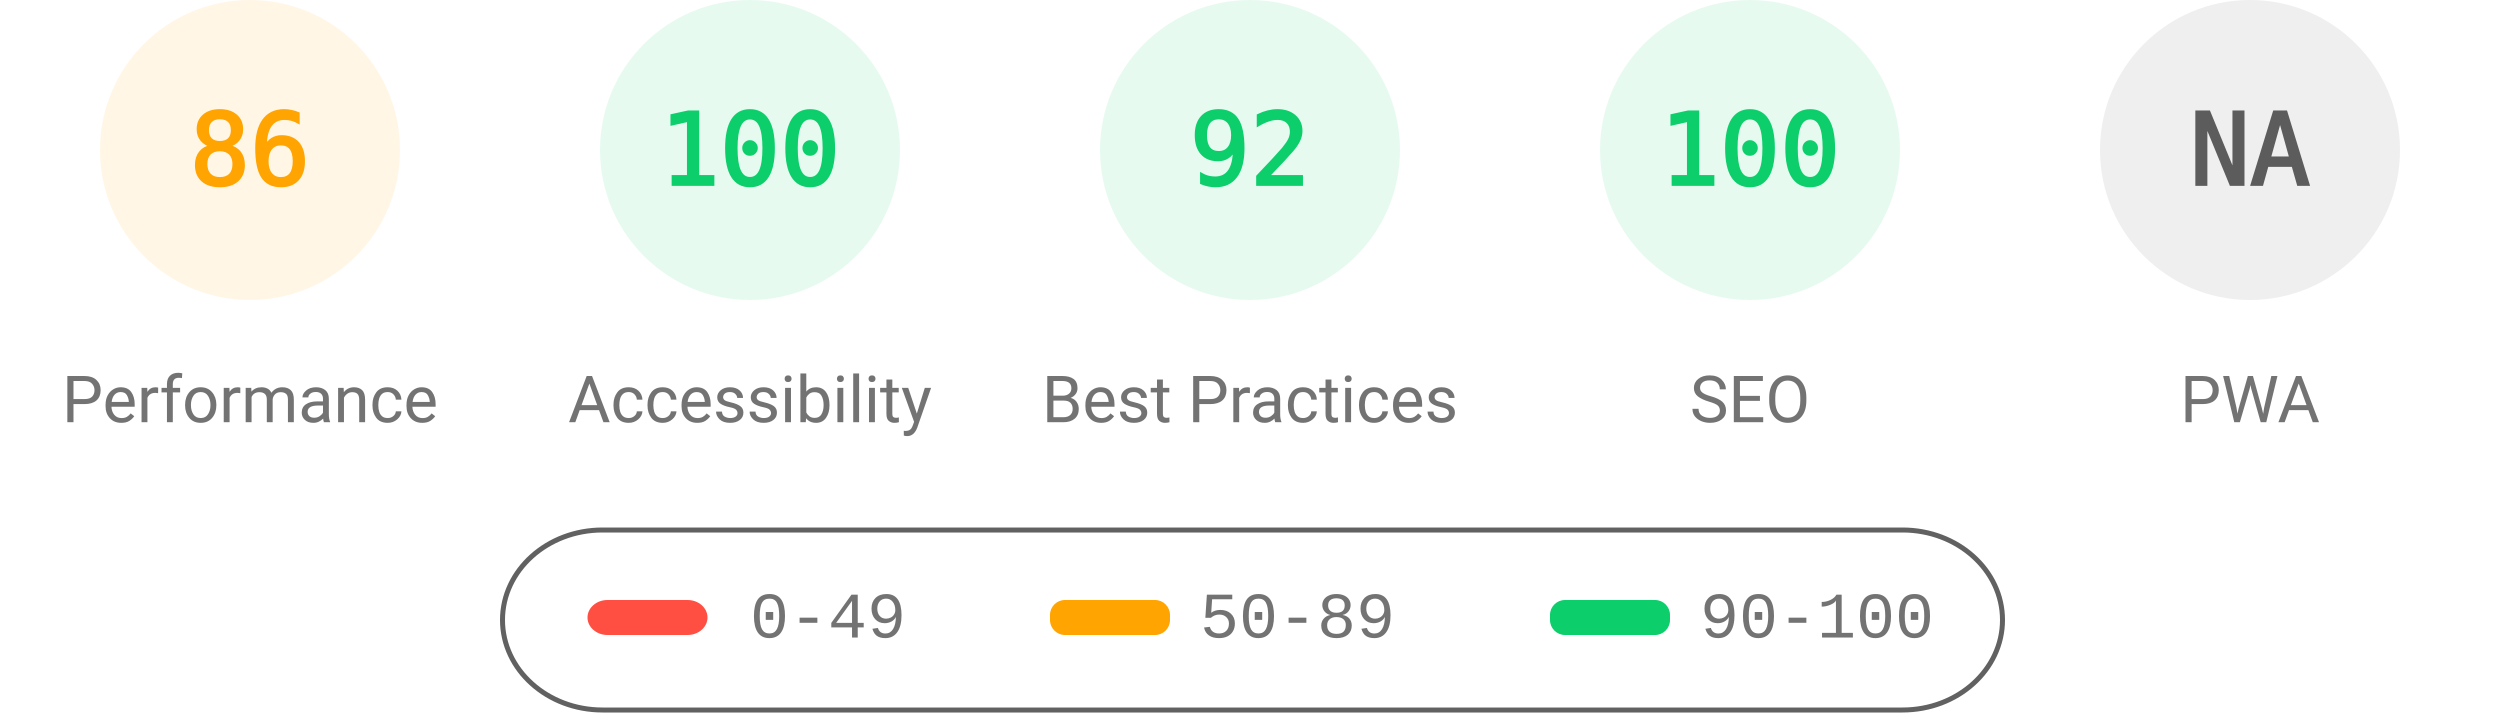
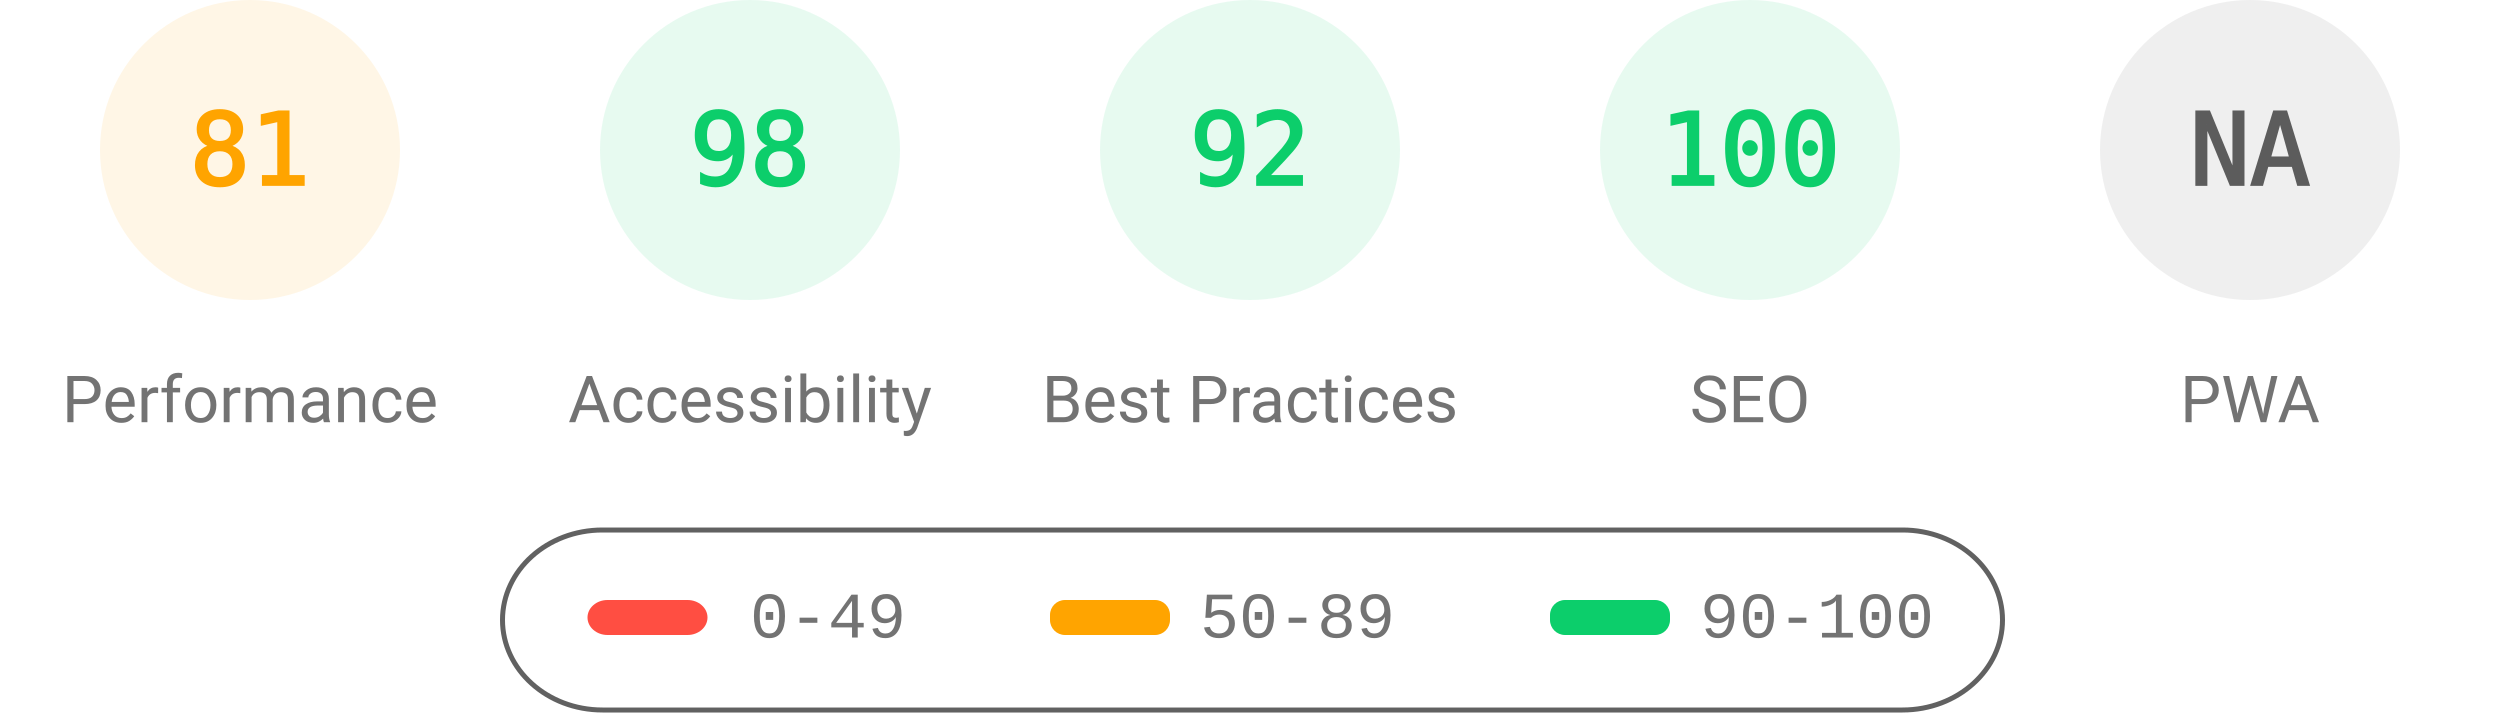
<svg xmlns="http://www.w3.org/2000/svg" fill="none" width="1000" height="285">
  <style>.gauge-base{opacity:.1}.gauge-arc{fill:none;animation-delay:250ms;stroke-linecap:round;transform:rotate(-90deg);transform-origin:100px 60px;animation:load-gauge 1s ease forwards}.guage-text{font-size:40px;font-family:monospace;text-align:center}.guage-red{color:#ff4e42;fill:#ff4e42;stroke:#ff4e42}.guage-orange{color:#ffa400;fill:#ffa400;stroke:#ffa400}.guage-green{color:#0cce6b;fill:#0cce6b;stroke:#0cce6b}.guage-undefined{color:#5c5c5c;fill:#5c5c5c;stroke:#5c5c5c}.guage-title{color:#737373;fill:#737373;stroke:none;font-size:26px;line-height:26px;font-family:Roboto,Halvetica,Arial,sans-serif}@keyframes load-gauge{from{stroke-dasharray:0 352.858}}</style>
  <svg class="guage-div guage-perf guage-orange" viewBox="0 0 200 200" width="200" height="200">
    <circle class="gauge-base" r="56" cx="100" cy="60" stroke-width="8" />
-     <circle class="gauge-arc guage-arc-1" r="56" cx="100" cy="60" stroke-width="8" style="stroke-dasharray:302.598,351.858" />
-     <text class="guage-text" x="100" y="60" alignment-baseline="central" dominant-baseline="central" text-anchor="middle">86</text>
+     <circle class="gauge-arc guage-arc-1" r="56" cx="100" cy="60" stroke-width="8" style="stroke-dasharray:285.005,351.858" />
+     <text class="guage-text" x="100" y="60" alignment-baseline="central" dominant-baseline="central" text-anchor="middle">81</text>
    <text class="guage-title" x="100" y="160" alignment-baseline="central" dominant-baseline="central" text-anchor="middle">Performance</text>
  </svg>
  <svg class="guage-div guage-acc guage-green" viewBox="0 0 200 200" width="200" height="200" x="200">
    <circle class="gauge-base" r="56" cx="100" cy="60" stroke-width="8" />
-     <circle class="gauge-arc guage-arc-2" r="56" cx="100" cy="60" stroke-width="8" style="stroke-dasharray:351.858,351.858" />
-     <text class="guage-text" x="100" y="60" alignment-baseline="central" dominant-baseline="central" text-anchor="middle">100</text>
+     <circle class="gauge-arc guage-arc-2" r="56" cx="100" cy="60" stroke-width="8" style="stroke-dasharray:344.821,351.858" />
+     <text class="guage-text" x="100" y="60" alignment-baseline="central" dominant-baseline="central" text-anchor="middle">98</text>
    <text class="guage-title" x="100" y="160" alignment-baseline="central" dominant-baseline="central" text-anchor="middle">Accessibility</text>
  </svg>
  <svg class="guage-div guage-best guage-green" viewBox="0 0 200 200" width="200" height="200" x="400">
    <circle class="gauge-base" r="56" cx="100" cy="60" stroke-width="8" />
    <circle class="gauge-arc guage-arc-3" r="56" cx="100" cy="60" stroke-width="8" style="stroke-dasharray:323.709,351.858" />
    <text class="guage-text" x="100" y="60" alignment-baseline="central" dominant-baseline="central" text-anchor="middle">92</text>
    <text class="guage-title" x="100" y="160" alignment-baseline="central" dominant-baseline="central" text-anchor="middle">Best Practices</text>
  </svg>
  <svg class="guage-div guage-seo guage-green" viewBox="0 0 200 200" width="200" height="200" x="600">
    <circle class="gauge-base" r="56" cx="100" cy="60" stroke-width="8" />
    <circle class="gauge-arc guage-arc-4" r="56" cx="100" cy="60" stroke-width="8" style="stroke-dasharray:351.858,351.858" />
    <text class="guage-text" x="100" y="60" alignment-baseline="central" dominant-baseline="central" text-anchor="middle">100</text>
    <text class="guage-title" x="100" y="160" alignment-baseline="central" dominant-baseline="central" text-anchor="middle">SEO</text>
  </svg>
  <svg class="guage-div guage-pwa guage-undefined" viewBox="0 0 200 200" width="200" height="200" x="800">
    <circle class="gauge-base" r="56" cx="100" cy="60" stroke-width="8" />
    <circle class="gauge-arc guage-arc-4" r="56" cx="100" cy="60" stroke-width="8" style="stroke-dasharray:351.858,351.858" />
    <text class="guage-text" x="100" y="60" alignment-baseline="central" dominant-baseline="central" text-anchor="middle">NA</text>
    <text class="guage-title" x="100" y="160" alignment-baseline="central" dominant-baseline="central" text-anchor="middle">PWA</text>
  </svg>
  <svg width="604" height="76" x="200" y="210">
    <path fill="none" id="canvas_background" d="M-1-1h604v80H-1z" />
    <rect fill-opacity="0" stroke="#616161" stroke-width="2" rx="40" id="svg_2" height="72" width="600" y="2" x="1" fill="#000" />
    <rect stroke="#000" rx="8" id="svg_3" height="14" width="48" y="30" x="35" stroke-opacity="null" stroke-width="0" fill="#ff4e42" />
    <rect stroke="#000" rx="6" id="svg_4" height="14" width="48" y="30" x="220" stroke-opacity="null" stroke-width="0" fill="#ffa400" />
    <rect stroke="#000" rx="6" id="svg_5" height="14" width="48" y="30" x="420" stroke-opacity="null" stroke-width="0" fill="#0cce6b" />
    <text xml:space="preserve" text-anchor="start" font-family="'Courier New', Courier, monospace" font-size="26" id="svg_6" y="45" x="100" stroke-opacity="null" stroke-width="0" stroke="#000" fill="#737373">0-49</text>
    <text xml:space="preserve" text-anchor="start" font-family="'Courier New', Courier, monospace" font-size="26" id="svg_7" y="45" x="280" stroke-opacity="null" stroke-width="0" stroke="#000" fill="#737373">50-89</text>
    <text xml:space="preserve" text-anchor="start" font-family="'Courier New', Courier, monospace" font-size="26" id="svg_8" y="45" x="480" stroke-opacity="null" stroke-width="0" stroke="#000" fill="#737373">90-100</text>
  </svg>
</svg>
